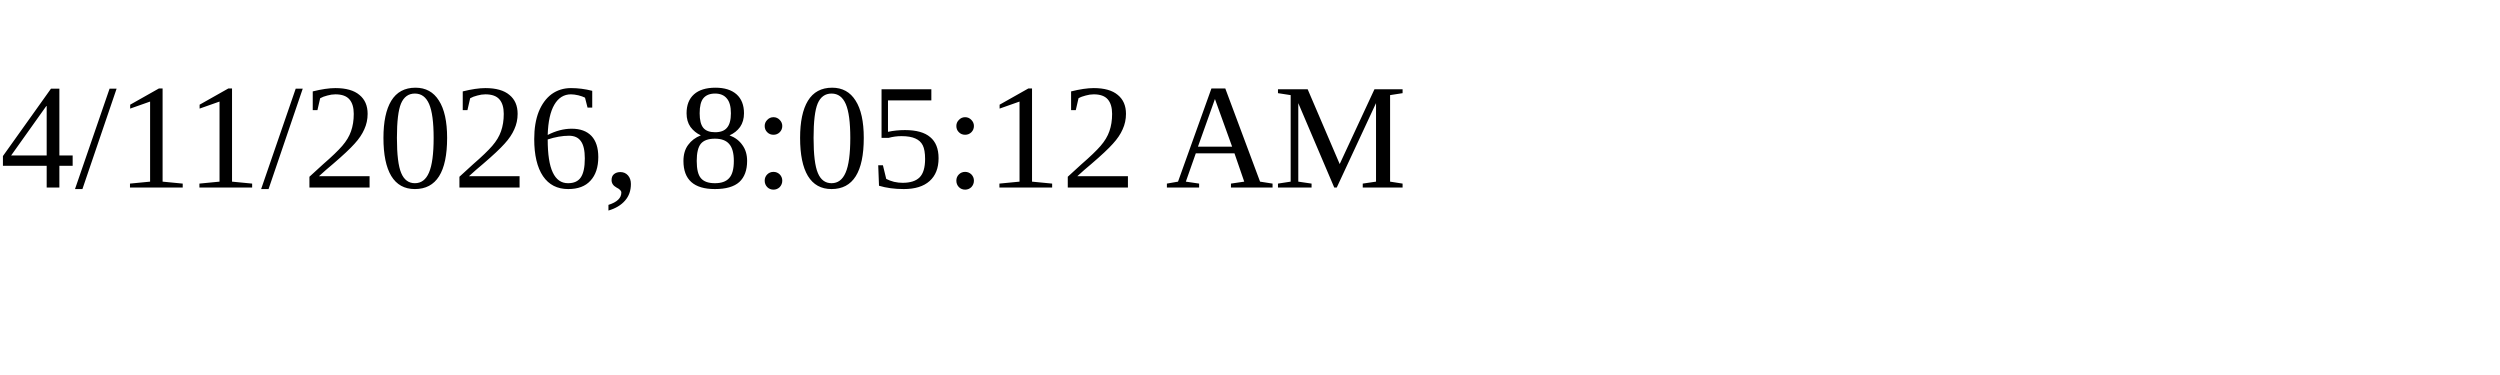
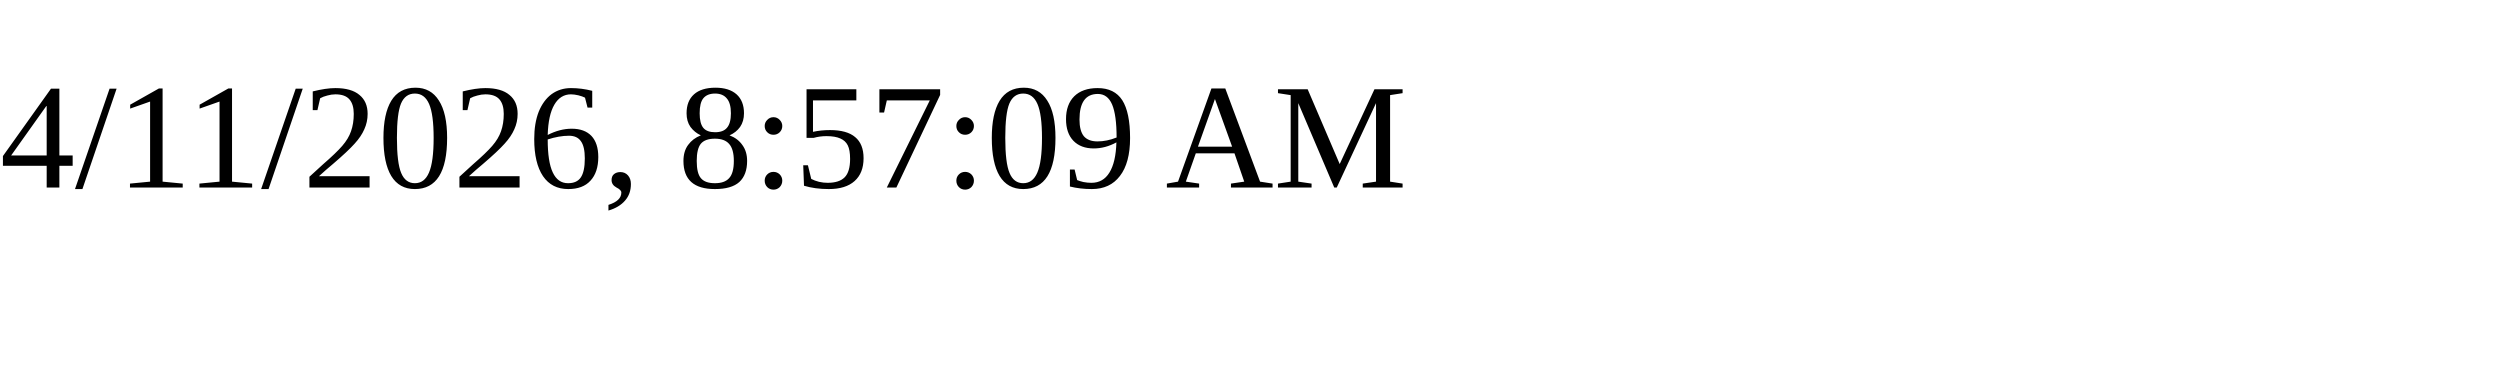
<svg xmlns="http://www.w3.org/2000/svg" height="30" width="200">
-   <text x="0" y="15">4/11/2026, 8:05:12 AM</text>
+   <text x="0" y="15">4/11/2026, 8:57:09 AM</text>
</svg>
